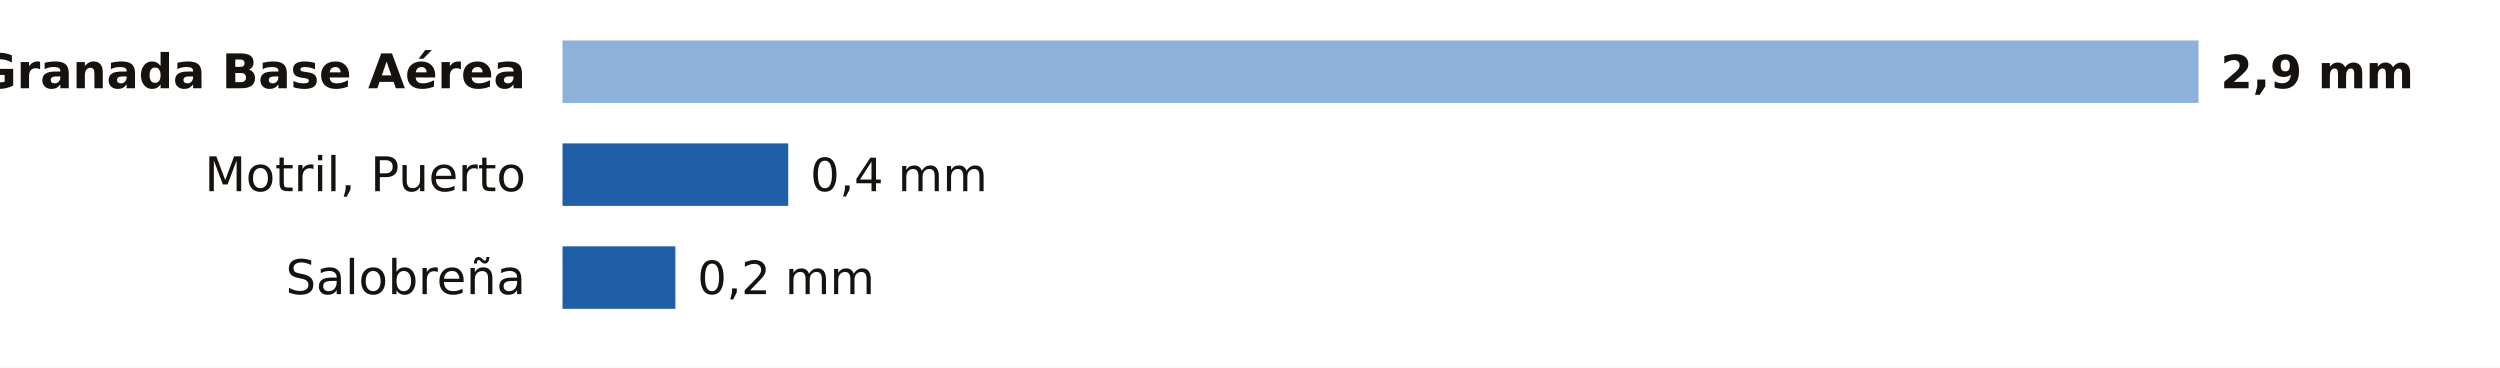
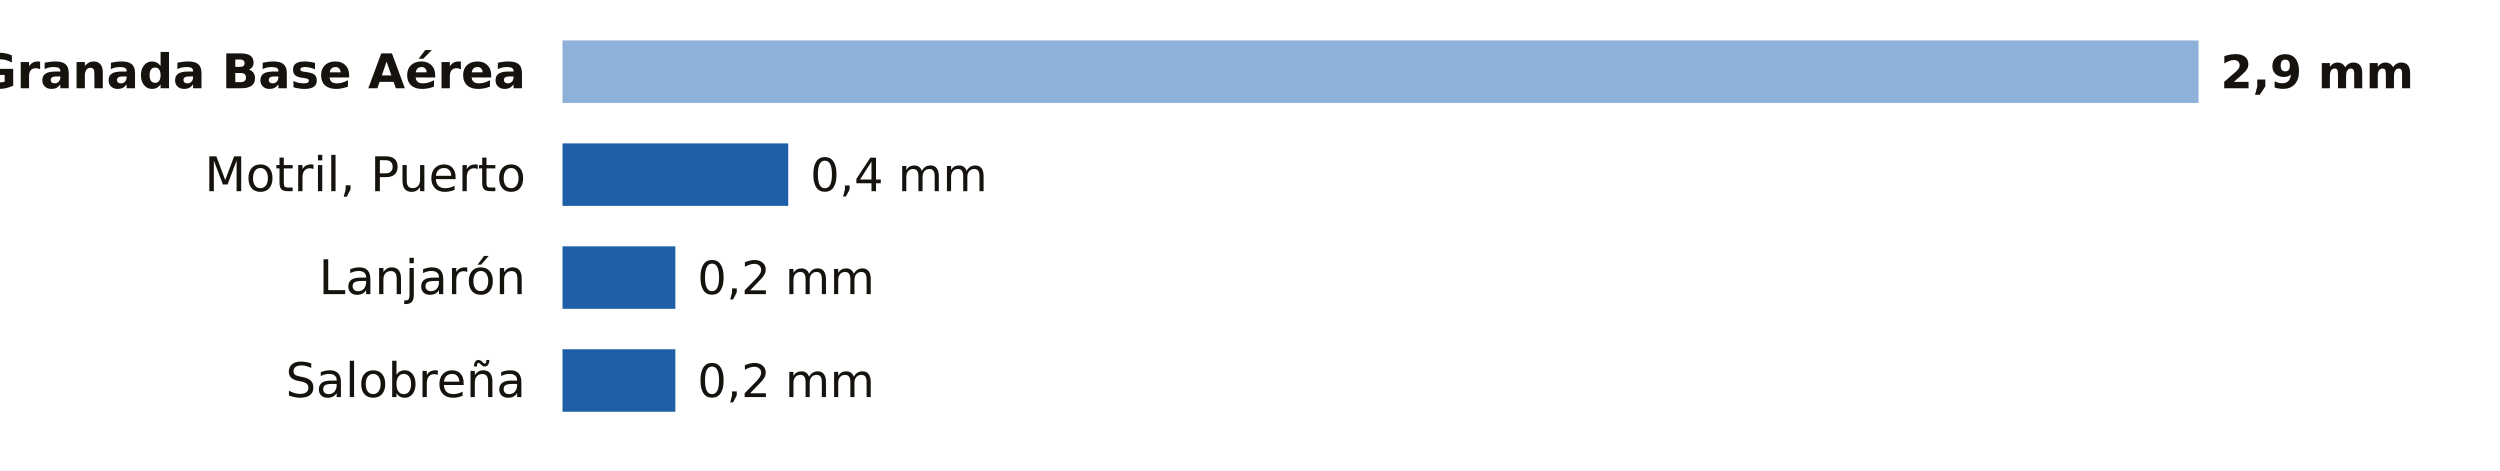
- <svg xmlns="http://www.w3.org/2000/svg" viewBox="0 0 680 100" width="680" height="100" role="img" aria-label="La lluvia de los últimos 7 días en las estaciones de AEMET de Granada">
-   <rect width="680" height="100" fill="#FFFFFF" />
+ <svg xmlns="http://www.w3.org/2000/svg" viewBox="0 0 680 128" width="680" height="128" role="img" aria-label="La lluvia de los últimos 7 días en las estaciones de AEMET de Granada">
+   <rect width="680" height="128" fill="#FFFFFF" />
  <text x="143.0" y="24.0" font-size="13" fill="#16130F" text-anchor="end" font-weight="600" font-family="Public Sans, DejaVu Sans, Arial, sans-serif">Granada Base Aérea</text>
  <rect x="153" y="11" width="445.0" height="17" fill="#8EB1DA" />
  <text x="604.0" y="24.0" font-size="12.5" fill="#16130F" text-anchor="start" font-weight="700" font-family="Public Sans, DejaVu Sans, Arial, sans-serif">2,9 mm</text>
  <text x="143.0" y="52.0" font-size="13" fill="#16130F" text-anchor="end" font-weight="400" font-family="Public Sans, DejaVu Sans, Arial, sans-serif">Motril, Puerto</text>
  <rect x="153.0" y="39" width="61.4" height="17" fill="#1F5FA8" />
  <text x="220.4" y="52.0" font-size="12.5" fill="#16130F" text-anchor="start" font-weight="500" font-family="Public Sans, DejaVu Sans, Arial, sans-serif">0,4 mm</text>
-   <text x="143.0" y="80.0" font-size="13" fill="#16130F" text-anchor="end" font-weight="400" font-family="Public Sans, DejaVu Sans, Arial, sans-serif">Salobreña</text>
+   <text x="143.0" y="80.0" font-size="13" fill="#16130F" text-anchor="end" font-weight="400" font-family="Public Sans, DejaVu Sans, Arial, sans-serif">Lanjarón</text>
  <rect x="153.0" y="67" width="30.7" height="17" fill="#1F5FA8" />
  <text x="189.7" y="80.0" font-size="12.5" fill="#16130F" text-anchor="start" font-weight="500" font-family="Public Sans, DejaVu Sans, Arial, sans-serif">0,2 mm</text>
+   <text x="143.0" y="108.0" font-size="13" fill="#16130F" text-anchor="end" font-weight="400" font-family="Public Sans, DejaVu Sans, Arial, sans-serif">Salobreña</text>
+   <rect x="153.0" y="95" width="30.7" height="17" fill="#1F5FA8" />
+   <text x="189.7" y="108.0" font-size="12.5" fill="#16130F" text-anchor="start" font-weight="500" font-family="Public Sans, DejaVu Sans, Arial, sans-serif">0,2 mm</text>
</svg>
